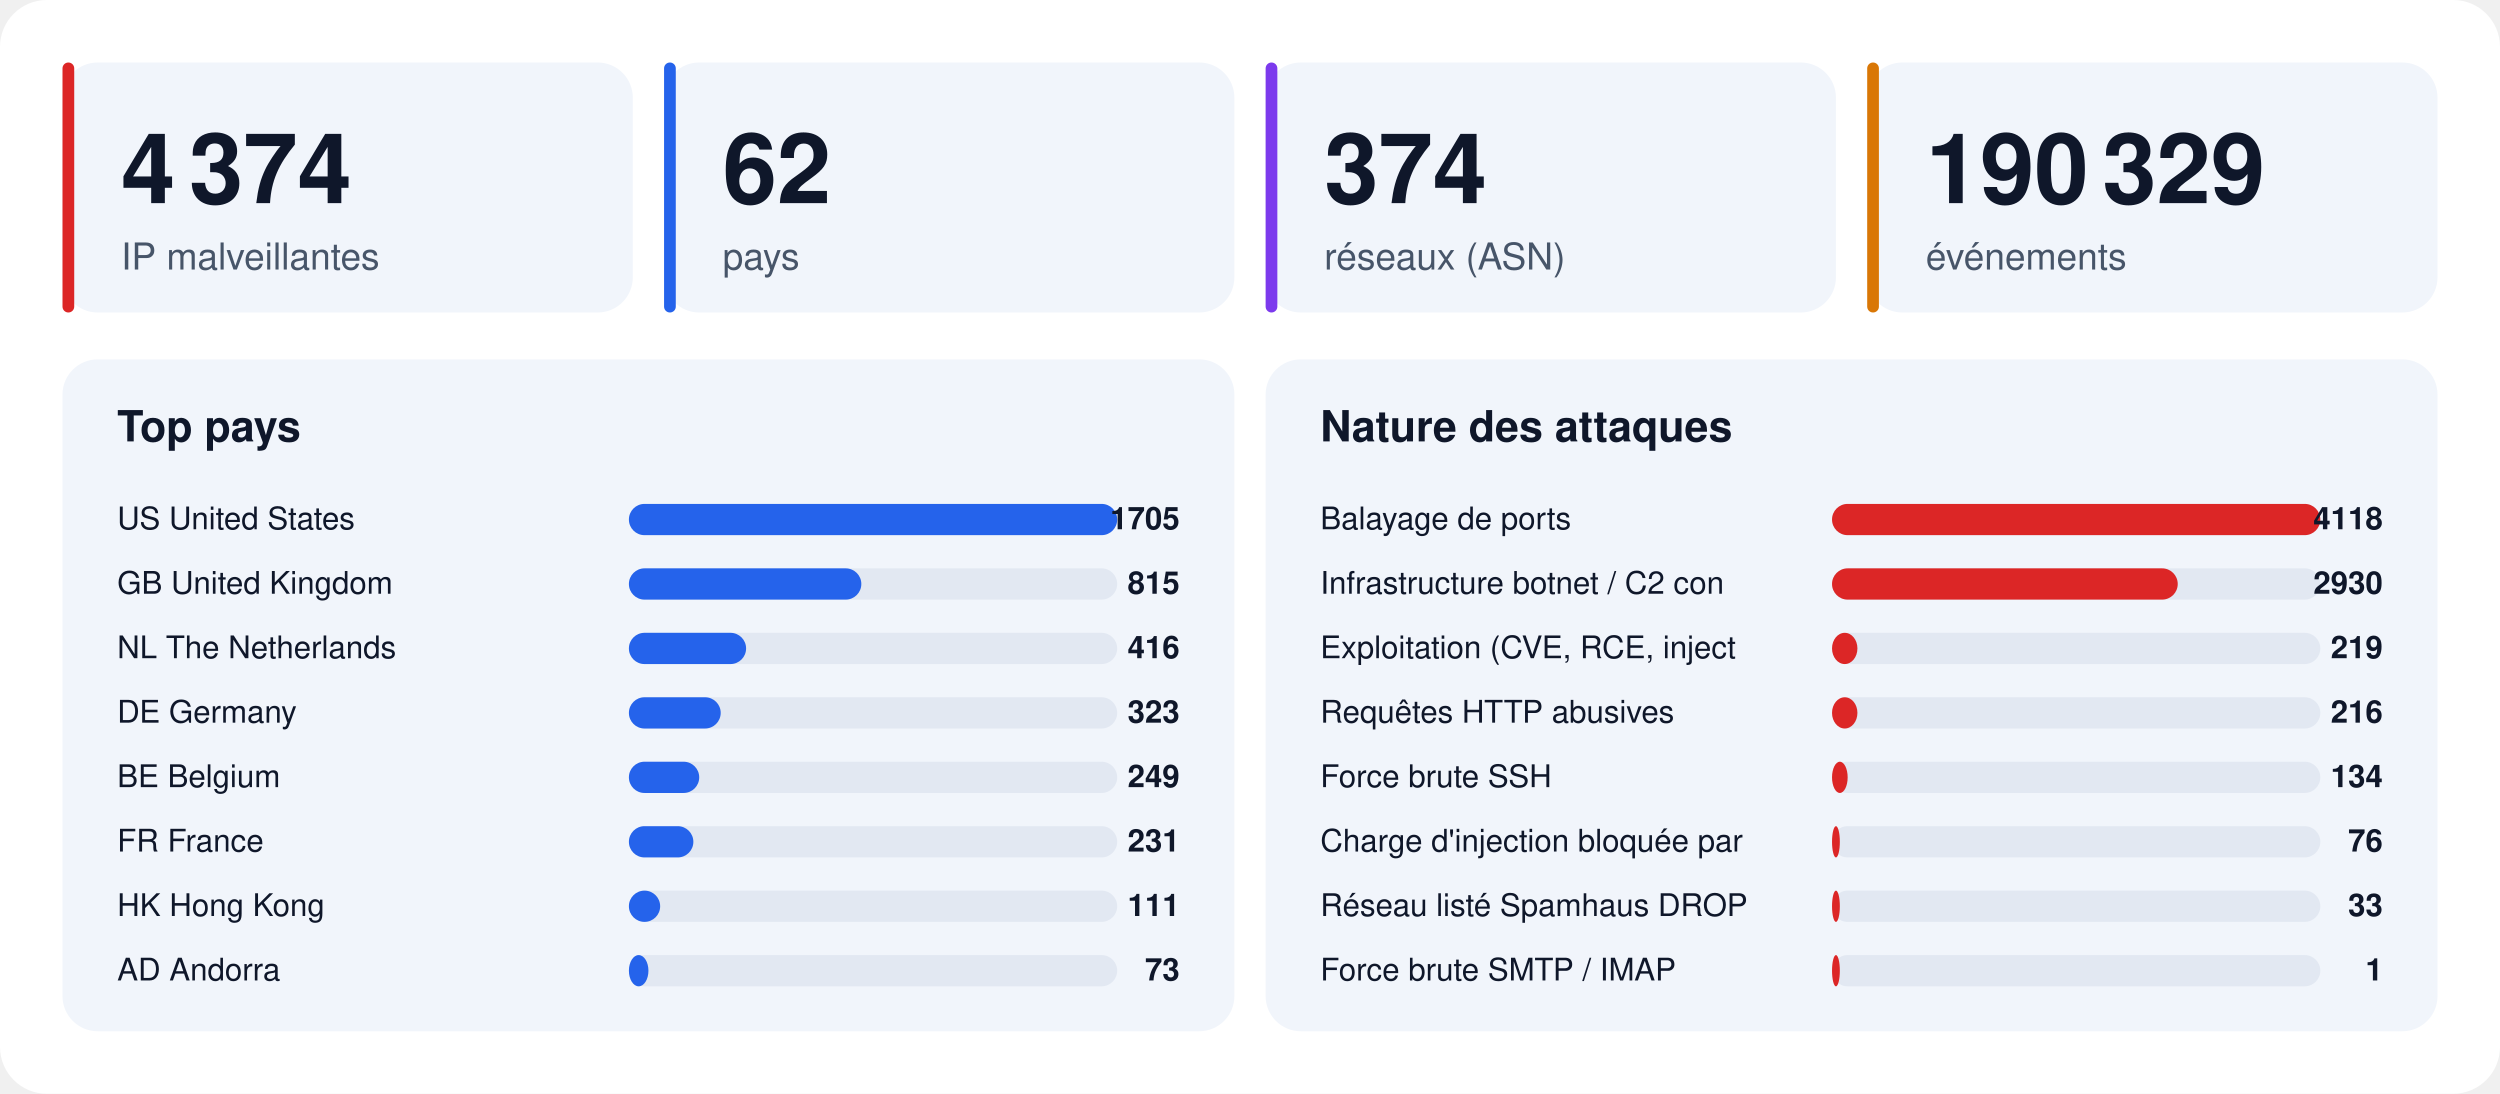
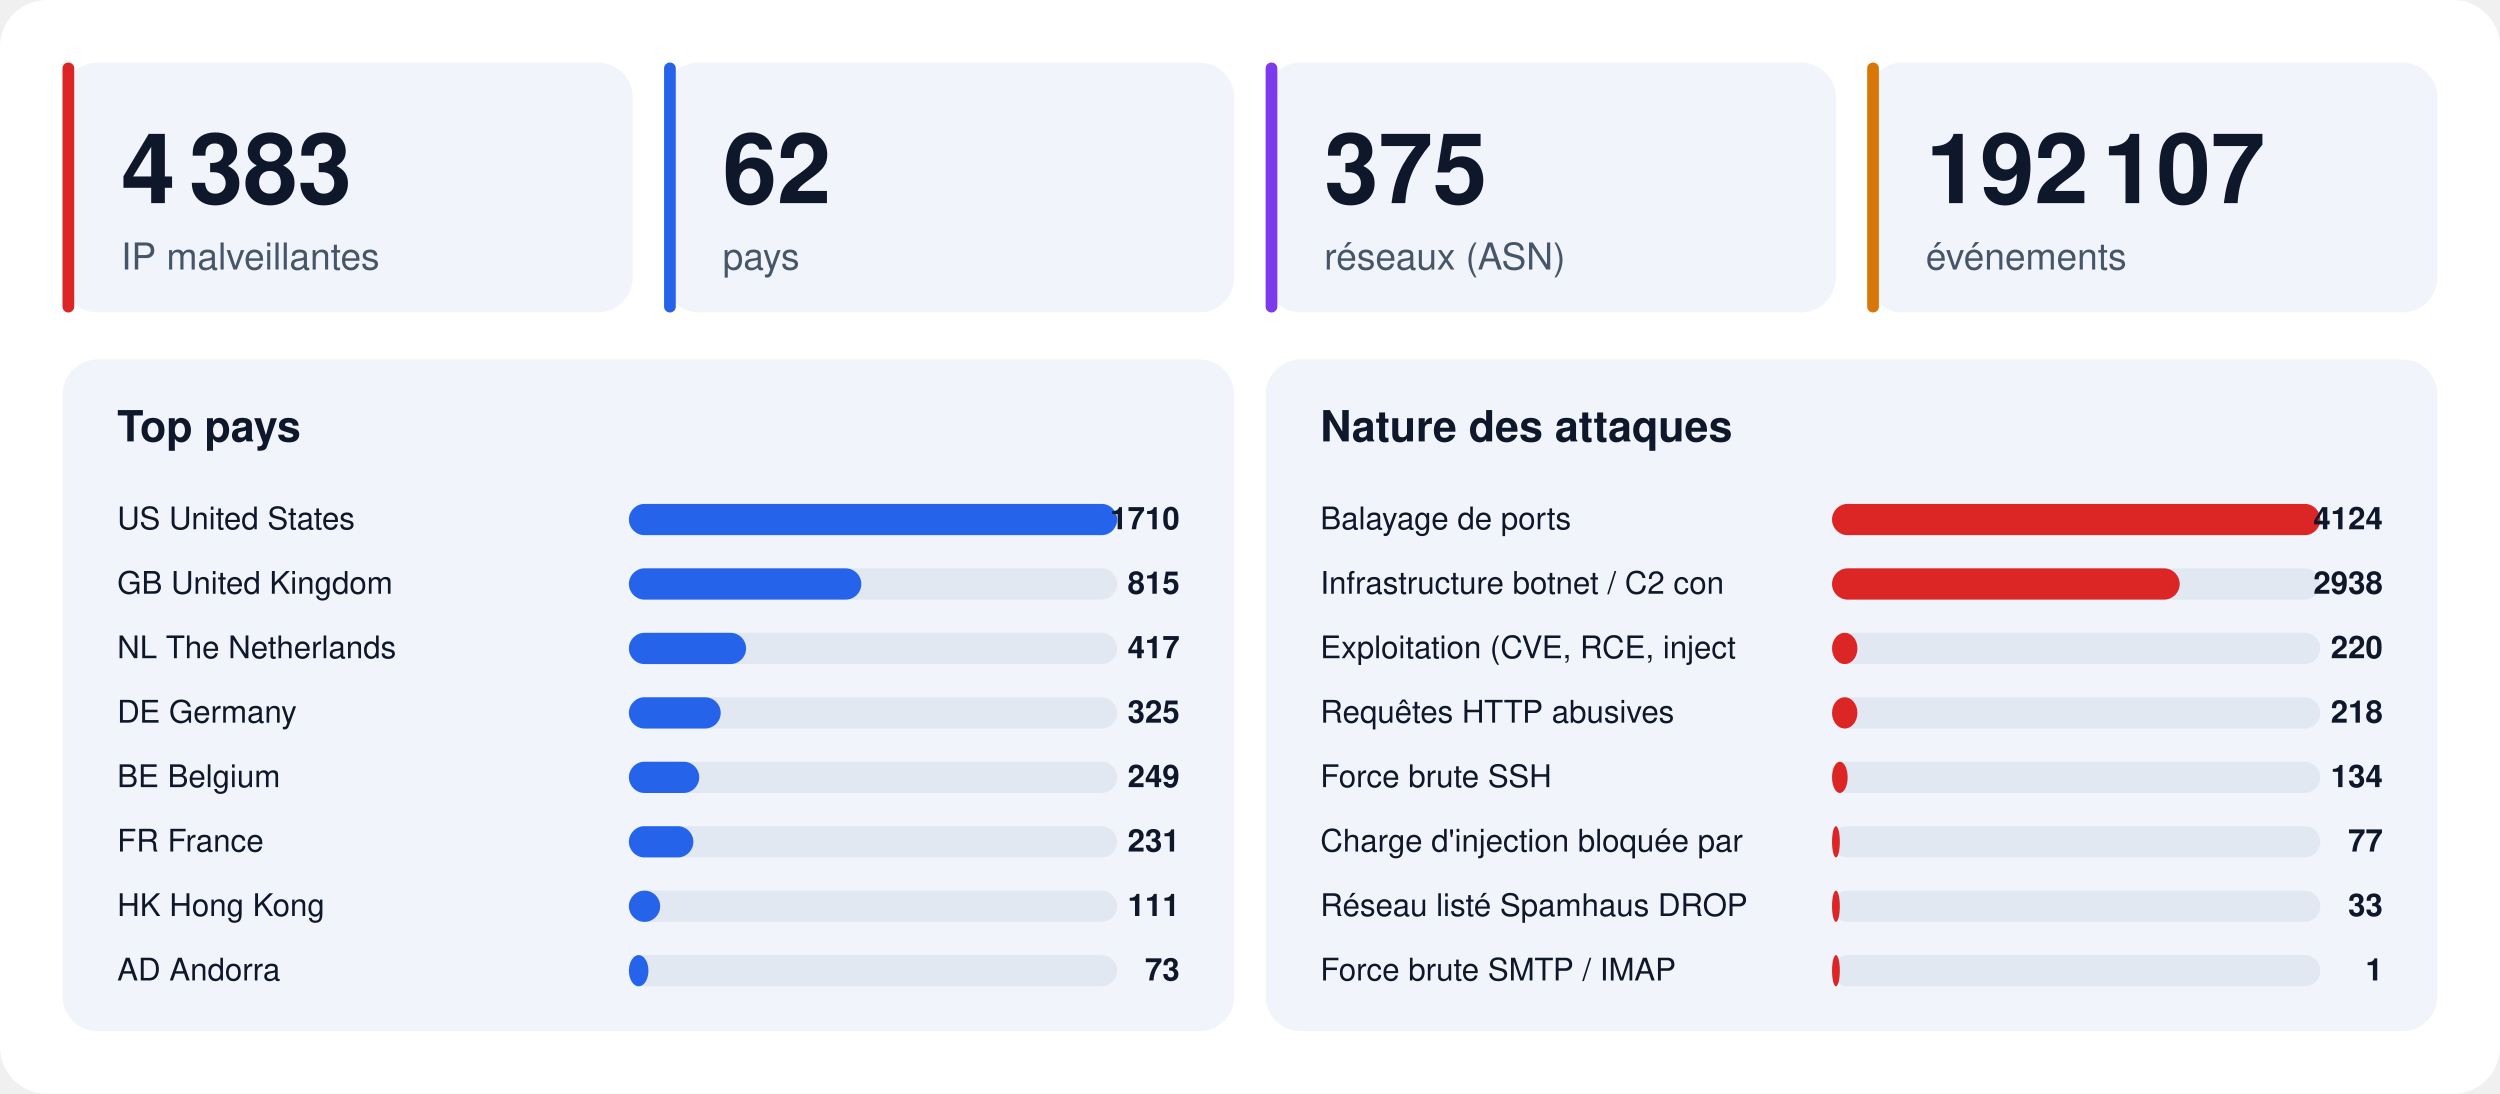
<svg xmlns="http://www.w3.org/2000/svg" width="1280" height="560" viewBox="0 0 1280 560" font-family="-apple-system,BlinkMacSystemFont,'Segoe UI',Helvetica,Arial,sans-serif">
  <rect width="1280" height="560" rx="24" fill="#ffffff" />
  <rect x="32" y="32" width="292" height="128" rx="18" fill="#f1f5fb" />
  <rect x="32" y="32" width="6" height="128" rx="3" fill="#dc2626" />
-   <text x="62" y="104" font-size="50" font-weight="800" fill="#0f172a">4 374</text>
+   <text x="62" y="104" font-size="50" font-weight="800" fill="#0f172a">4 383</text>
  <text x="62" y="138" font-size="19" fill="#475569">IP malveillantes</text>
  <rect x="340" y="32" width="292" height="128" rx="18" fill="#f1f5fb" />
  <rect x="340" y="32" width="6" height="128" rx="3" fill="#2563eb" />
  <text x="370" y="104" font-size="50" font-weight="800" fill="#0f172a">62</text>
  <text x="370" y="138" font-size="19" fill="#475569">pays</text>
  <rect x="648" y="32" width="292" height="128" rx="18" fill="#f1f5fb" />
  <rect x="648" y="32" width="6" height="128" rx="3" fill="#7c3aed" />
-   <text x="678" y="104" font-size="50" font-weight="800" fill="#0f172a">374</text>
+   <text x="678" y="104" font-size="50" font-weight="800" fill="#0f172a">375</text>
  <text x="678" y="138" font-size="19" fill="#475569">réseaux (ASN)</text>
  <rect x="956" y="32" width="292" height="128" rx="18" fill="#f1f5fb" />
  <rect x="956" y="32" width="6" height="128" rx="3" fill="#d97706" />
-   <text x="986" y="104" font-size="50" font-weight="800" fill="#0f172a">190 329</text>
+   <text x="986" y="104" font-size="50" font-weight="800" fill="#0f172a">192 107</text>
  <text x="986" y="138" font-size="19" fill="#475569">événements</text>
  <rect x="32" y="184" width="600" height="344" rx="18" fill="#f1f5fb" />
  <text x="60" y="226" font-size="22" font-weight="700" fill="#0f172a">Top pays</text>
  <text x="60" y="271" font-size="16" fill="#0f172a">US  United States</text>
  <rect x="322" y="258" width="250" height="16" rx="8" fill="#e2e8f2" />
  <rect x="322" y="258" width="250" height="16" rx="8" fill="#2563eb" />
-   <text x="604" y="271" font-size="16" font-weight="700" text-anchor="end" fill="#0f172a">1705</text>
+   <text x="604" y="271" font-size="16" font-weight="700" text-anchor="end" fill="#0f172a">1710</text>
  <text x="60" y="304" font-size="16" fill="#0f172a">GB  United Kingdom</text>
  <rect x="322" y="291" width="250" height="16" rx="8" fill="#e2e8f2" />
  <rect x="322" y="291" width="119" height="16" rx="8" fill="#2563eb" />
  <text x="604" y="304" font-size="16" font-weight="700" text-anchor="end" fill="#0f172a">815</text>
  <text x="60" y="337" font-size="16" fill="#0f172a">NL  The Netherlands</text>
  <rect x="322" y="324" width="250" height="16" rx="8" fill="#e2e8f2" />
  <rect x="322" y="324" width="60" height="16" rx="8" fill="#2563eb" />
-   <text x="604" y="337" font-size="16" font-weight="700" text-anchor="end" fill="#0f172a">416</text>
+   <text x="604" y="337" font-size="16" font-weight="700" text-anchor="end" fill="#0f172a">417</text>
  <text x="60" y="370" font-size="16" fill="#0f172a">DE  Germany</text>
  <rect x="322" y="357" width="250" height="16" rx="8" fill="#e2e8f2" />
  <rect x="322" y="357" width="47" height="16" rx="8" fill="#2563eb" />
-   <text x="604" y="370" font-size="16" font-weight="700" text-anchor="end" fill="#0f172a">323</text>
+   <text x="604" y="370" font-size="16" font-weight="700" text-anchor="end" fill="#0f172a">325</text>
  <text x="60" y="403" font-size="16" fill="#0f172a">BE  Belgium</text>
  <rect x="322" y="390" width="250" height="16" rx="8" fill="#e2e8f2" />
  <rect x="322" y="390" width="36" height="16" rx="8" fill="#2563eb" />
  <text x="604" y="403" font-size="16" font-weight="700" text-anchor="end" fill="#0f172a">249</text>
  <text x="60" y="436" font-size="16" fill="#0f172a">FR  France</text>
  <rect x="322" y="423" width="250" height="16" rx="8" fill="#e2e8f2" />
  <rect x="322" y="423" width="33" height="16" rx="8" fill="#2563eb" />
  <text x="604" y="436" font-size="16" font-weight="700" text-anchor="end" fill="#0f172a">231</text>
  <text x="60" y="469" font-size="16" fill="#0f172a">HK  Hong Kong</text>
  <rect x="322" y="456" width="250" height="16" rx="8" fill="#e2e8f2" />
  <rect x="322" y="456" width="16" height="16" rx="8" fill="#2563eb" />
  <text x="604" y="469" font-size="16" font-weight="700" text-anchor="end" fill="#0f172a">111</text>
  <text x="60" y="502" font-size="16" fill="#0f172a">AD  Andorra</text>
  <rect x="322" y="489" width="250" height="16" rx="8" fill="#e2e8f2" />
  <rect x="322" y="489" width="10" height="16" rx="8" fill="#2563eb" />
  <text x="604" y="502" font-size="16" font-weight="700" text-anchor="end" fill="#0f172a">73</text>
  <rect x="648" y="184" width="600" height="344" rx="18" fill="#f1f5fb" />
  <text x="676" y="226" font-size="22" font-weight="700" fill="#0f172a">Nature des attaques</text>
  <text x="676" y="271" font-size="16" fill="#0f172a">Balayage de ports</text>
  <rect x="938" y="258" width="250" height="16" rx="8" fill="#e2e8f2" />
  <rect x="938" y="258" width="250" height="16" rx="8" fill="#dc2626" />
-   <text x="1220" y="271" font-size="16" font-weight="700" text-anchor="end" fill="#0f172a">4118</text>
+   <text x="1220" y="271" font-size="16" font-weight="700" text-anchor="end" fill="#0f172a">4124</text>
  <text x="676" y="304" font-size="16" fill="#0f172a">Infrastructure botnet / C2 con</text>
  <rect x="938" y="291" width="250" height="16" rx="8" fill="#e2e8f2" />
-   <rect x="938" y="291" width="177" height="16" rx="8" fill="#dc2626" />
-   <text x="1220" y="304" font-size="16" font-weight="700" text-anchor="end" fill="#0f172a">2930</text>
+   <rect x="938" y="291" width="178" height="16" rx="8" fill="#dc2626" />
+   <text x="1220" y="304" font-size="16" font-weight="700" text-anchor="end" fill="#0f172a">2938</text>
  <text x="676" y="337" font-size="16" fill="#0f172a">Exploitation (CVE, RCE, inject</text>
  <rect x="938" y="324" width="250" height="16" rx="8" fill="#e2e8f2" />
  <rect x="938" y="324" width="13" height="16" rx="8" fill="#dc2626" />
-   <text x="1220" y="337" font-size="16" font-weight="700" text-anchor="end" fill="#0f172a">219</text>
+   <text x="1220" y="337" font-size="16" font-weight="700" text-anchor="end" fill="#0f172a">220</text>
  <text x="676" y="370" font-size="16" fill="#0f172a">Requêtes HTTP abusives</text>
  <rect x="938" y="357" width="250" height="16" rx="8" fill="#e2e8f2" />
  <rect x="938" y="357" width="13" height="16" rx="8" fill="#dc2626" />
-   <text x="1220" y="370" font-size="16" font-weight="700" text-anchor="end" fill="#0f172a">216</text>
+   <text x="1220" y="370" font-size="16" font-weight="700" text-anchor="end" fill="#0f172a">218</text>
  <text x="676" y="403" font-size="16" fill="#0f172a">Force brute SSH</text>
  <rect x="938" y="390" width="250" height="16" rx="8" fill="#e2e8f2" />
  <rect x="938" y="390" width="8" height="16" rx="8" fill="#dc2626" />
  <text x="1220" y="403" font-size="16" font-weight="700" text-anchor="end" fill="#0f172a">134</text>
  <text x="676" y="436" font-size="16" fill="#0f172a">Charge d'injection bloquée par</text>
  <rect x="938" y="423" width="250" height="16" rx="8" fill="#e2e8f2" />
  <rect x="938" y="423" width="4" height="16" rx="8" fill="#dc2626" />
-   <text x="1220" y="436" font-size="16" font-weight="700" text-anchor="end" fill="#0f172a">76</text>
+   <text x="1220" y="436" font-size="16" font-weight="700" text-anchor="end" fill="#0f172a">77</text>
  <text x="676" y="469" font-size="16" fill="#0f172a">Réseau listé Spamhaus DROP</text>
  <rect x="938" y="456" width="250" height="16" rx="8" fill="#e2e8f2" />
  <rect x="938" y="456" width="4" height="16" rx="8" fill="#dc2626" />
  <text x="1220" y="469" font-size="16" font-weight="700" text-anchor="end" fill="#0f172a">33</text>
  <text x="676" y="502" font-size="16" fill="#0f172a">Force brute SMTP / IMAP</text>
  <rect x="938" y="489" width="250" height="16" rx="8" fill="#e2e8f2" />
  <rect x="938" y="489" width="4" height="16" rx="8" fill="#dc2626" />
  <text x="1220" y="502" font-size="16" font-weight="700" text-anchor="end" fill="#0f172a">1</text>
</svg>
